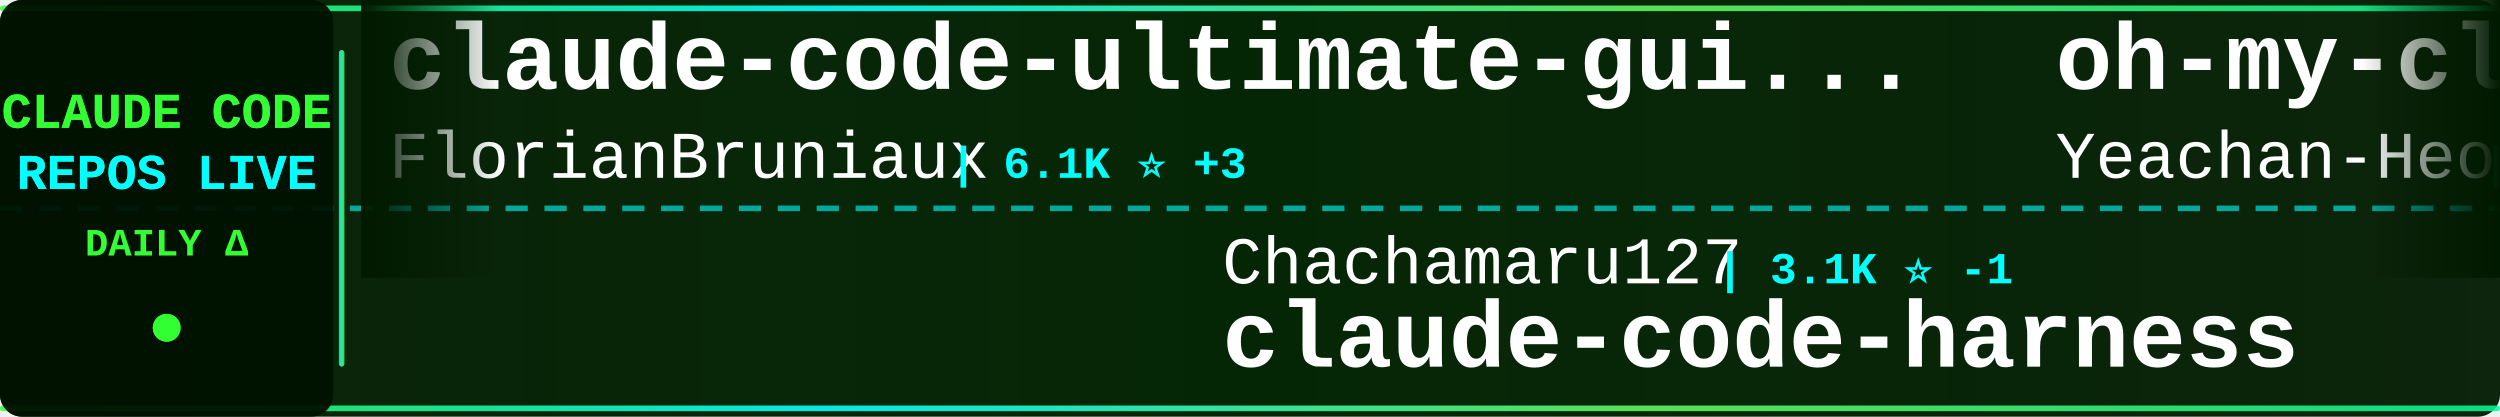
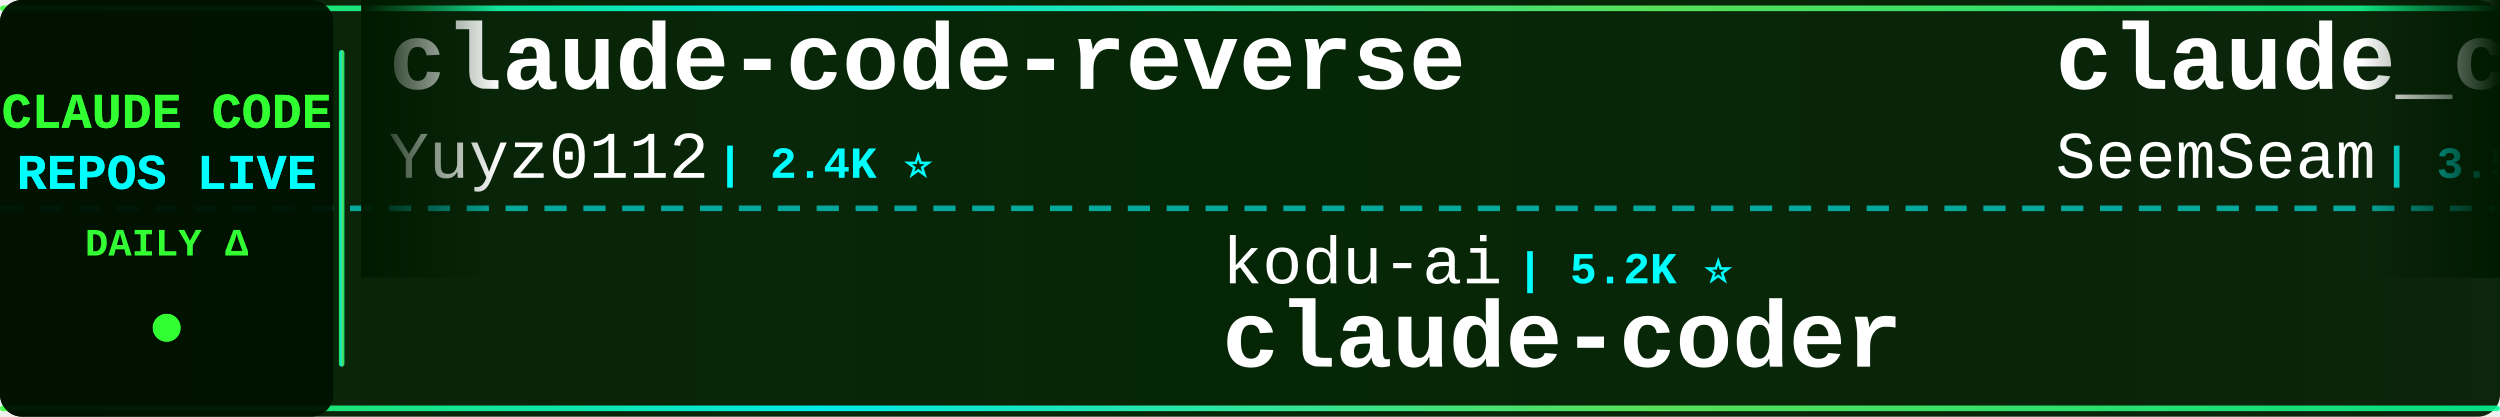
<svg xmlns="http://www.w3.org/2000/svg" width="900" height="150">
  <defs>
    <linearGradient id="tickerBg" x1="0%" y1="0%" x2="100%" y2="0%">
      <stop offset="0%" style="stop-color:#001a00;stop-opacity:0.95" />
      <stop offset="50%" style="stop-color:#002200;stop-opacity:0.98" />
      <stop offset="100%" style="stop-color:#001a00;stop-opacity:0.95" />
    </linearGradient>
    <linearGradient id="borderGrad" x1="0%" y1="0%" x2="100%" y2="0%">
      <stop offset="0%" style="stop-color:#33ff33;stop-opacity:0.85">
        <animate attributeName="stop-opacity" values="0.85;1;0.85" dur="2s" repeatCount="indefinite" />
      </stop>
      <stop offset="33%" style="stop-color:#00ffff;stop-opacity:0.9">
        <animate attributeName="stop-opacity" values="0.9;1;0.9" dur="2.2s" repeatCount="indefinite" />
      </stop>
      <stop offset="66%" style="stop-color:#66ff66;stop-opacity:0.85">
        <animate attributeName="stop-opacity" values="0.85;1;0.85" dur="1.8s" repeatCount="indefinite" />
      </stop>
      <stop offset="100%" style="stop-color:#00ff99;stop-opacity:0.85">
        <animate attributeName="stop-opacity" values="0.85;1;0.85" dur="2s" repeatCount="indefinite" />
      </stop>
    </linearGradient>
    <filter id="textGlow">
      <feGaussianBlur stdDeviation="0.1" result="coloredBlur" />
      <feMerge>
        <feMergeNode in="coloredBlur" />
        <feMergeNode in="SourceGraphic" />
      </feMerge>
    </filter>
    <filter id="metricGlow">
      <feGaussianBlur stdDeviation="0.2" result="coloredBlur" />
      <feMerge>
        <feMergeNode in="coloredBlur" />
        <feMergeNode in="SourceGraphic" />
      </feMerge>
    </filter>
    <linearGradient id="leftFade" x1="0%" y1="0%" x2="100%" y2="0%">
      <stop offset="0%" style="stop-color:#001a00;stop-opacity:1" />
      <stop offset="100%" style="stop-color:#001a00;stop-opacity:0" />
    </linearGradient>
    <linearGradient id="rightFade" x1="0%" y1="0%" x2="100%" y2="0%">
      <stop offset="0%" style="stop-color:#001a00;stop-opacity:0" />
      <stop offset="100%" style="stop-color:#001a00;stop-opacity:1" />
    </linearGradient>
  </defs>
  <rect width="900" height="150" fill="url(#tickerBg)" rx="8" />
  <rect x="0" y="2" width="900" height="2" fill="url(#borderGrad)" rx="1" />
  <rect x="0" y="146" width="900" height="2" fill="url(#borderGrad)" rx="1" />
  <line x1="0" y1="75" x2="900" y2="75" stroke="#00ffff" stroke-width="2" stroke-dasharray="8 6" opacity="0.6" />
  <rect x="0" y="0" width="120" height="150" fill="#001100" opacity="0.95" rx="8" />
  <text x="60" y="46" font-family="'Courier New', monospace" font-size="18" font-weight="bold" fill="#33ff33" text-anchor="middle" filter="url(#textGlow)">
    CLAUDE CODE
  </text>
  <text x="60" y="68" font-family="'Courier New', monospace" font-size="18" font-weight="bold" fill="#00ffff" text-anchor="middle" filter="url(#textGlow)">
    REPOS LIVE
  </text>
  <text x="60" y="92" font-family="'Courier New', monospace" font-size="14" font-weight="bold" fill="#33ff33" text-anchor="middle">
    DAILY Δ
  </text>
  <circle cx="60" cy="118" r="5" fill="#33ff33" filter="url(#metricGlow)">
    <animate attributeName="r" values="4;6;4" dur="1.5s" repeatCount="indefinite" />
    <animate attributeName="opacity" values="0.6;1;0.6" dur="1.5s" repeatCount="indefinite" />
  </circle>
  <rect x="122" y="18" width="2" height="114" fill="url(#borderGrad)" rx="1" />
  <clipPath id="tickerClip">
    <rect x="130" y="0" width="770" height="150" />
  </clipPath>
  <g clip-path="url(#tickerClip)">
    <g id="tickerItems">
      <animateTransform attributeName="transform" attributeType="XML" type="translate" from="0 0" to="-3000 0" dur="54s" repeatCount="indefinite" />
      <g transform="translate(0, 0)">
-         <text x="140" y="32" font-family="'Courier New', monospace" font-size="34" font-weight="bold" fill="#ffffff">claude-code-ultimate-gui...</text>
-         <text x="140" y="64" font-family="'Courier New', monospace" font-size="24" font-weight="normal" fill="#ffffff" opacity="1.0">FlorianBruniaux</text>
-         <text x="342" y="64" font-family="'Courier New', monospace" font-size="16" font-weight="bold" fill="#00ffff"> | 6.1K ⭐ +3</text>
+         <text x="140" y="32" font-family="'Courier New', monospace" font-size="34" font-weight="bold" fill="#ffffff">claude-code-reverse</text>
+         <text x="140" y="64" font-family="'Courier New', monospace" font-size="24" font-weight="normal" fill="#ffffff" opacity="1.0">Yuyz0112</text>
+         <text x="258" y="64" font-family="'Courier New', monospace" font-size="16" font-weight="bold" fill="#00ffff"> | 2.4K ⭐</text>
      </g>
      <g transform="translate(300, 0)">
-         <text x="140" y="102" font-family="'Courier New', monospace" font-size="24" font-weight="normal" fill="#ffffff" opacity="1.0">Chachamaru127</text>
-         <text x="318" y="102" font-family="'Courier New', monospace" font-size="16" font-weight="bold" fill="#00ffff"> | 3.1K ⭐ -1</text>
-         <text x="140" y="132" font-family="'Courier New', monospace" font-size="34" font-weight="bold" fill="#ffffff">claude-code-harness</text>
+         <text x="140" y="102" font-family="'Courier New', monospace" font-size="24" font-weight="normal" fill="#ffffff" opacity="1.0">kodu-ai</text>
+         <text x="246" y="102" font-family="'Courier New', monospace" font-size="16" font-weight="bold" fill="#00ffff"> | 5.2K ⭐</text>
+         <text x="140" y="132" font-family="'Courier New', monospace" font-size="34" font-weight="bold" fill="#ffffff">claude-coder</text>
      </g>
      <g transform="translate(600, 0)">
-         <text x="140" y="32" font-family="'Courier New', monospace" font-size="34" font-weight="bold" fill="#ffffff">oh-my-claudecode</text>
-         <text x="140" y="64" font-family="'Courier New', monospace" font-size="24" font-weight="normal" fill="#ffffff" opacity="1.0">Yeachan-Heo</text>
-         <text x="294" y="64" font-family="'Courier New', monospace" font-size="16" font-weight="bold" fill="#00ffff"> | 39.6K ⭐ +3</text>
+         <text x="140" y="32" font-family="'Courier New', monospace" font-size="34" font-weight="bold" fill="#ffffff">claude_codex_bridge</text>
+         <text x="140" y="64" font-family="'Courier New', monospace" font-size="24" font-weight="normal" fill="#ffffff" opacity="1.0">SeemSeam</text>
+         <text x="258" y="64" font-family="'Courier New', monospace" font-size="16" font-weight="bold" fill="#00ffff"> | 3.5K ⭐</text>
      </g>
      <g transform="translate(900, 0)">
-         <text x="140" y="102" font-family="'Courier New', monospace" font-size="24" font-weight="normal" fill="#ffffff" opacity="1.0">777genius</text>
-         <text x="270" y="102" font-family="'Courier New', monospace" font-size="16" font-weight="bold" fill="#00ffff"> | 932 ⭐ -1</text>
-         <text x="140" y="132" font-family="'Courier New', monospace" font-size="34" font-weight="bold" fill="#ffffff">claude-code-source-code</text>
+         <text x="140" y="102" font-family="'Courier New', monospace" font-size="24" font-weight="normal" fill="#ffffff" opacity="1.0">daymade</text>
+         <text x="246" y="102" font-family="'Courier New', monospace" font-size="16" font-weight="bold" fill="#00ffff"> | 1.4K ⭐ +1.4K</text>
+         <text x="140" y="132" font-family="'Courier New', monospace" font-size="34" font-weight="bold" fill="#ffffff">claude-code-skills</text>
      </g>
      <g transform="translate(1200, 0)">
-         <text x="140" y="32" font-family="'Courier New', monospace" font-size="34" font-weight="bold" fill="#ffffff">claude-code-templates</text>
-         <text x="140" y="64" font-family="'Courier New', monospace" font-size="24" font-weight="normal" fill="#ffffff" opacity="1.0">davila7</text>
-         <text x="246" y="64" font-family="'Courier New', monospace" font-size="16" font-weight="bold" fill="#00ffff"> | 32.4K ⭐ +5</text>
+         <text x="140" y="32" font-family="'Courier New', monospace" font-size="34" font-weight="bold" fill="#ffffff">ClaudeCode-Portable</text>
+         <text x="140" y="64" font-family="'Courier New', monospace" font-size="24" font-weight="normal" fill="#ffffff" opacity="1.0">techjarves</text>
+         <text x="282" y="64" font-family="'Courier New', monospace" font-size="16" font-weight="bold" fill="#00ffff"> | 1.6K ⭐ +3</text>
      </g>
      <g transform="translate(1500, 0)">
        <text x="140" y="102" font-family="'Courier New', monospace" font-size="24" font-weight="normal" fill="#ffffff" opacity="1.0">disler</text>
-         <text x="234" y="102" font-family="'Courier New', monospace" font-size="16" font-weight="bold" fill="#00ffff"> | 1.7K ⭐</text>
-         <text x="140" y="132" font-family="'Courier New', monospace" font-size="34" font-weight="bold" fill="#ffffff">pi-vs-claude-code</text>
+         <text x="234" y="102" font-family="'Courier New', monospace" font-size="16" font-weight="bold" fill="#00ffff"> | 3.9K ⭐ +1</text>
+         <text x="140" y="132" font-family="'Courier New', monospace" font-size="34" font-weight="bold" fill="#ffffff">claude-code-hooks-master...</text>
      </g>
      <g transform="translate(1800, 0)">
-         <text x="140" y="32" font-family="'Courier New', monospace" font-size="34" font-weight="bold" fill="#ffffff">claude-code-guide</text>
-         <text x="140" y="64" font-family="'Courier New', monospace" font-size="24" font-weight="normal" fill="#ffffff" opacity="1.0">Cranot</text>
-         <text x="234" y="64" font-family="'Courier New', monospace" font-size="16" font-weight="bold" fill="#00ffff"> | 2.9K ⭐ -1</text>
+         <text x="140" y="32" font-family="'Courier New', monospace" font-size="34" font-weight="bold" fill="#ffffff">claude-code-rust</text>
+         <text x="140" y="64" font-family="'Courier New', monospace" font-size="24" font-weight="normal" fill="#ffffff" opacity="1.0">lorryjovens-hub</text>
+         <text x="342" y="64" font-family="'Courier New', monospace" font-size="16" font-weight="bold" fill="#00ffff"> | 1.7K ⭐</text>
      </g>
      <g transform="translate(2100, 0)">
-         <text x="140" y="102" font-family="'Courier New', monospace" font-size="24" font-weight="normal" fill="#ffffff" opacity="1.0">huangserva</text>
-         <text x="282" y="102" font-family="'Courier New', monospace" font-size="16" font-weight="bold" fill="#00ffff"> | 630 ⭐</text>
-         <text x="140" y="132" font-family="'Courier New', monospace" font-size="34" font-weight="bold" fill="#ffffff">claude-code-cli</text>
+         <text x="140" y="102" font-family="'Courier New', monospace" font-size="24" font-weight="normal" fill="#ffffff" opacity="1.0">fuergaosi233</text>
+         <text x="306" y="102" font-family="'Courier New', monospace" font-size="16" font-weight="bold" fill="#00ffff"> | 2.8K ⭐ +1</text>
+         <text x="140" y="132" font-family="'Courier New', monospace" font-size="34" font-weight="bold" fill="#ffffff">claude-code-proxy</text>
      </g>
      <g transform="translate(2400, 0)">
-         <text x="140" y="32" font-family="'Courier New', monospace" font-size="34" font-weight="bold" fill="#ffffff">claude-code-workflows</text>
-         <text x="140" y="64" font-family="'Courier New', monospace" font-size="24" font-weight="normal" fill="#ffffff" opacity="1.0">OneRedOak</text>
-         <text x="270" y="64" font-family="'Courier New', monospace" font-size="16" font-weight="bold" fill="#00ffff"> | 3.9K ⭐ -1</text>
+         <text x="140" y="32" font-family="'Courier New', monospace" font-size="34" font-weight="bold" fill="#ffffff">free-claude-code</text>
+         <text x="140" y="64" font-family="'Courier New', monospace" font-size="24" font-weight="normal" fill="#ffffff" opacity="1.0">Alishahryar1</text>
+         <text x="306" y="64" font-family="'Courier New', monospace" font-size="16" font-weight="bold" fill="#00ffff"> | 56.7K ⭐ +41</text>
      </g>
      <g transform="translate(2700, 0)">
-         <text x="140" y="102" font-family="'Courier New', monospace" font-size="24" font-weight="normal" fill="#ffffff" opacity="1.0">Windy3f3f3f3f</text>
-         <text x="318" y="102" font-family="'Courier New', monospace" font-size="16" font-weight="bold" fill="#00ffff"> | 2.7K ⭐ +1</text>
-         <text x="140" y="132" font-family="'Courier New', monospace" font-size="34" font-weight="bold" fill="#ffffff">claude-code-from-scratch</text>
+         <text x="140" y="102" font-family="'Courier New', monospace" font-size="24" font-weight="normal" fill="#ffffff" opacity="1.0">anthropics</text>
+         <text x="282" y="102" font-family="'Courier New', monospace" font-size="16" font-weight="bold" fill="#00ffff"> | 995 ⭐ +1</text>
+         <text x="140" y="132" font-family="'Courier New', monospace" font-size="34" font-weight="bold" fill="#ffffff">claude-code-base-action</text>
      </g>
      <g transform="translate(3000, 0)">
-         <text x="140" y="32" font-family="'Courier New', monospace" font-size="34" font-weight="bold" fill="#ffffff">claude-code-ultimate-gui...</text>
-         <text x="140" y="64" font-family="'Courier New', monospace" font-size="24" font-weight="normal" fill="#ffffff" opacity="1.0">FlorianBruniaux</text>
-         <text x="342" y="64" font-family="'Courier New', monospace" font-size="16" font-weight="bold" fill="#00ffff"> | 6.1K ⭐ +3</text>
+         <text x="140" y="32" font-family="'Courier New', monospace" font-size="34" font-weight="bold" fill="#ffffff">claude-code-reverse</text>
+         <text x="140" y="64" font-family="'Courier New', monospace" font-size="24" font-weight="normal" fill="#ffffff" opacity="1.0">Yuyz0112</text>
+         <text x="258" y="64" font-family="'Courier New', monospace" font-size="16" font-weight="bold" fill="#00ffff"> | 2.4K ⭐</text>
      </g>
      <g transform="translate(3300, 0)">
-         <text x="140" y="102" font-family="'Courier New', monospace" font-size="24" font-weight="normal" fill="#ffffff" opacity="1.0">Chachamaru127</text>
-         <text x="318" y="102" font-family="'Courier New', monospace" font-size="16" font-weight="bold" fill="#00ffff"> | 3.1K ⭐ -1</text>
-         <text x="140" y="132" font-family="'Courier New', monospace" font-size="34" font-weight="bold" fill="#ffffff">claude-code-harness</text>
+         <text x="140" y="102" font-family="'Courier New', monospace" font-size="24" font-weight="normal" fill="#ffffff" opacity="1.0">kodu-ai</text>
+         <text x="246" y="102" font-family="'Courier New', monospace" font-size="16" font-weight="bold" fill="#00ffff"> | 5.2K ⭐</text>
+         <text x="140" y="132" font-family="'Courier New', monospace" font-size="34" font-weight="bold" fill="#ffffff">claude-coder</text>
      </g>
      <g transform="translate(3600, 0)">
-         <text x="140" y="32" font-family="'Courier New', monospace" font-size="34" font-weight="bold" fill="#ffffff">oh-my-claudecode</text>
-         <text x="140" y="64" font-family="'Courier New', monospace" font-size="24" font-weight="normal" fill="#ffffff" opacity="1.0">Yeachan-Heo</text>
-         <text x="294" y="64" font-family="'Courier New', monospace" font-size="16" font-weight="bold" fill="#00ffff"> | 39.6K ⭐ +3</text>
+         <text x="140" y="32" font-family="'Courier New', monospace" font-size="34" font-weight="bold" fill="#ffffff">claude_codex_bridge</text>
+         <text x="140" y="64" font-family="'Courier New', monospace" font-size="24" font-weight="normal" fill="#ffffff" opacity="1.0">SeemSeam</text>
+         <text x="258" y="64" font-family="'Courier New', monospace" font-size="16" font-weight="bold" fill="#00ffff"> | 3.5K ⭐</text>
      </g>
      <g transform="translate(3900, 0)">
-         <text x="140" y="102" font-family="'Courier New', monospace" font-size="24" font-weight="normal" fill="#ffffff" opacity="1.0">777genius</text>
-         <text x="270" y="102" font-family="'Courier New', monospace" font-size="16" font-weight="bold" fill="#00ffff"> | 932 ⭐ -1</text>
-         <text x="140" y="132" font-family="'Courier New', monospace" font-size="34" font-weight="bold" fill="#ffffff">claude-code-source-code</text>
+         <text x="140" y="102" font-family="'Courier New', monospace" font-size="24" font-weight="normal" fill="#ffffff" opacity="1.0">daymade</text>
+         <text x="246" y="102" font-family="'Courier New', monospace" font-size="16" font-weight="bold" fill="#00ffff"> | 1.4K ⭐ +1.4K</text>
+         <text x="140" y="132" font-family="'Courier New', monospace" font-size="34" font-weight="bold" fill="#ffffff">claude-code-skills</text>
      </g>
    </g>
  </g>
  <rect x="130" y="0" width="50" height="100" fill="url(#leftFade)" />
  <rect x="850" y="0" width="50" height="100" fill="url(#rightFade)" />
</svg>
